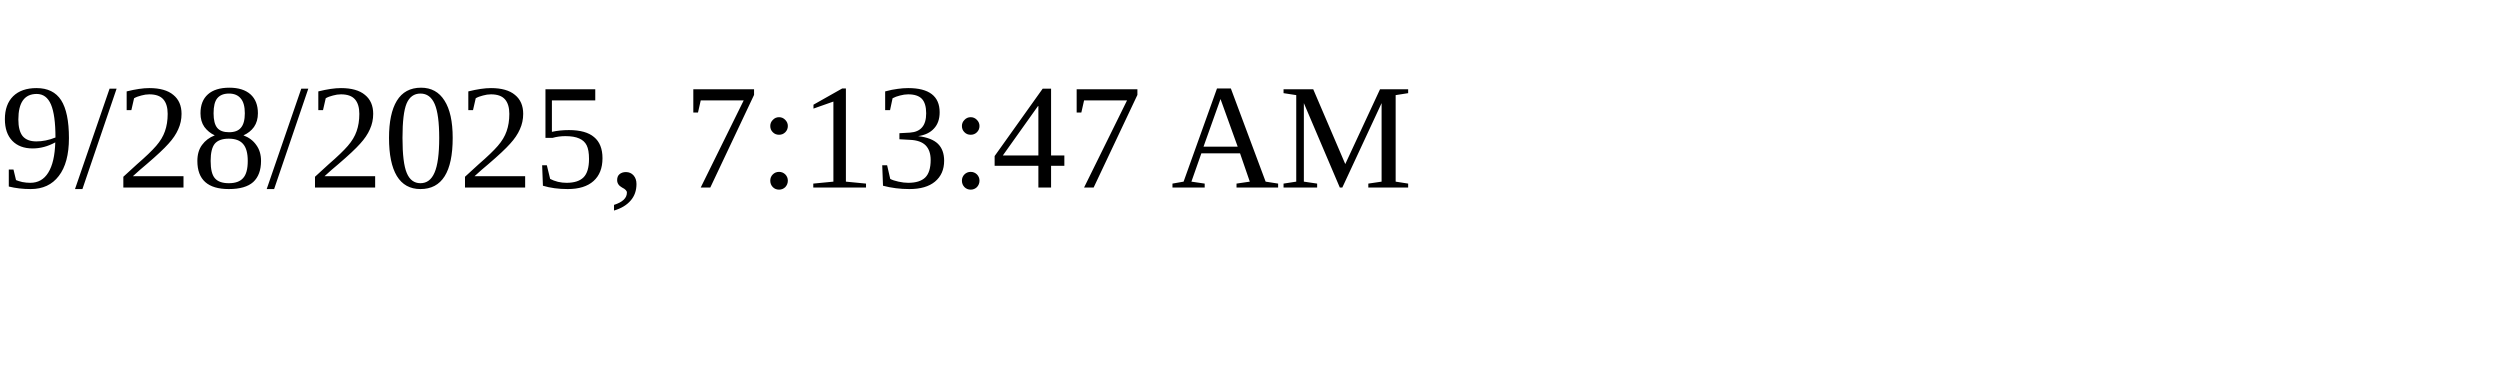
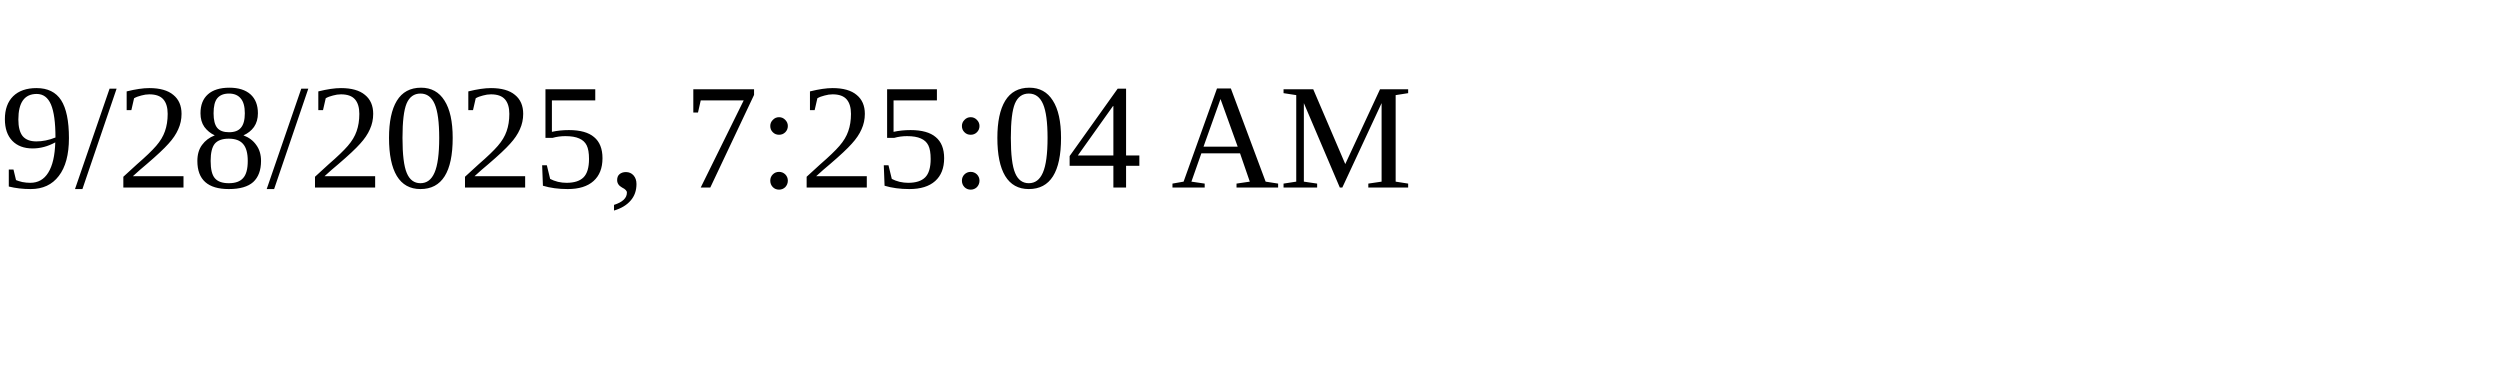
<svg xmlns="http://www.w3.org/2000/svg" height="30" width="200">
-   <text x="0" y="15">9/28/2025, 7:13:47 AM</text>
+   <text x="0" y="15">9/28/2025, 7:25:04 AM</text>
</svg>
